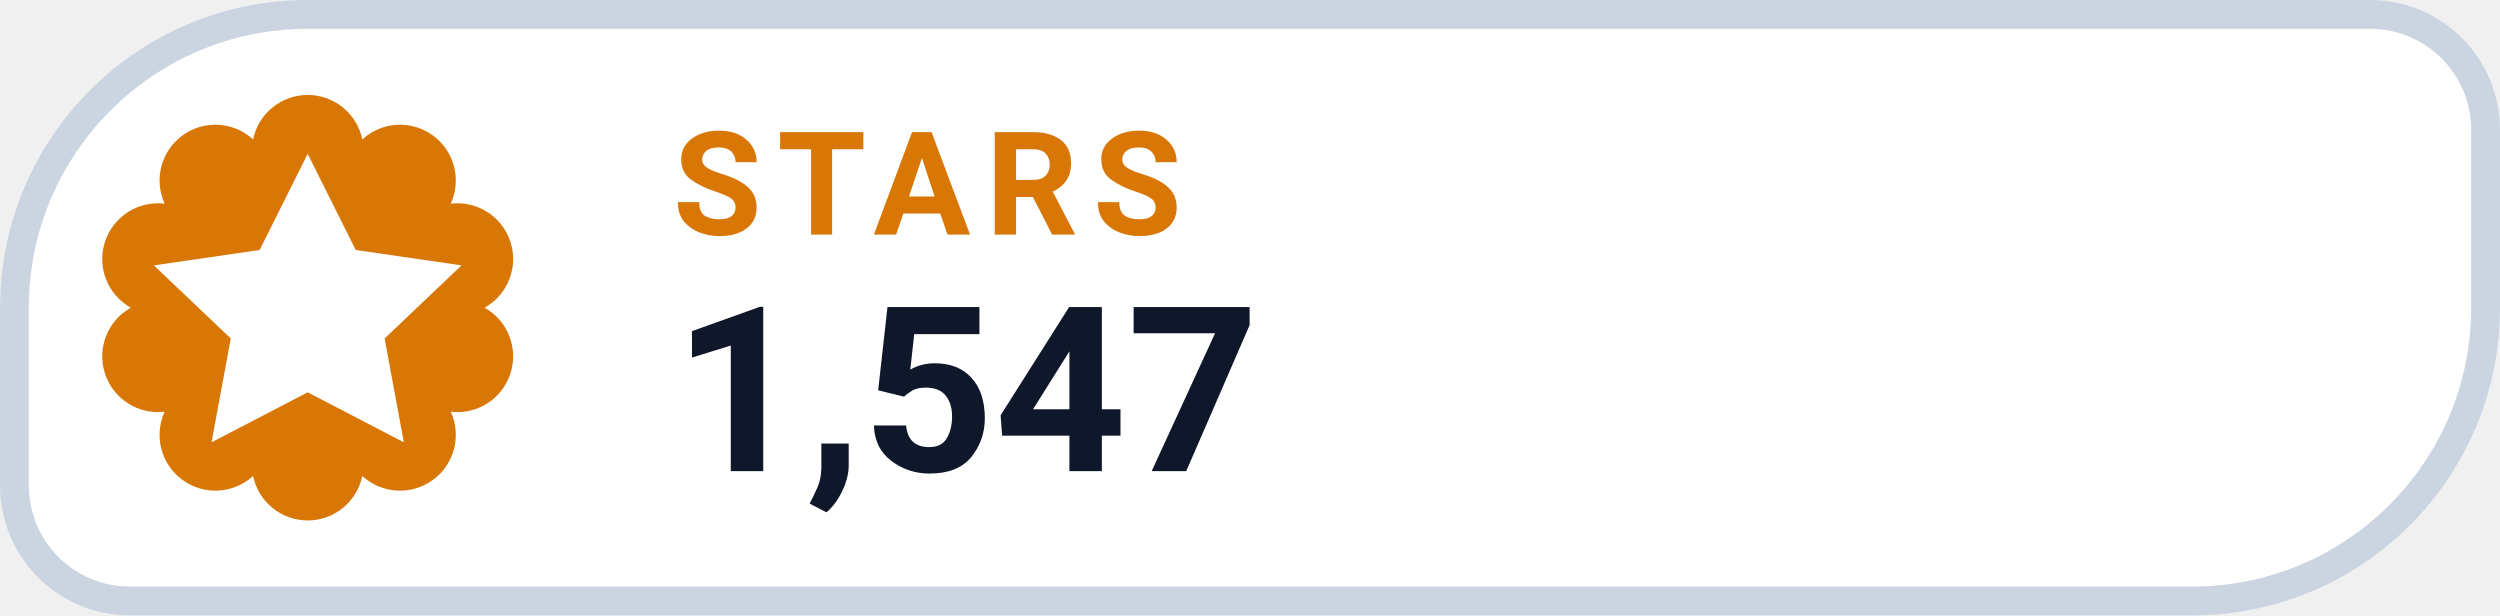
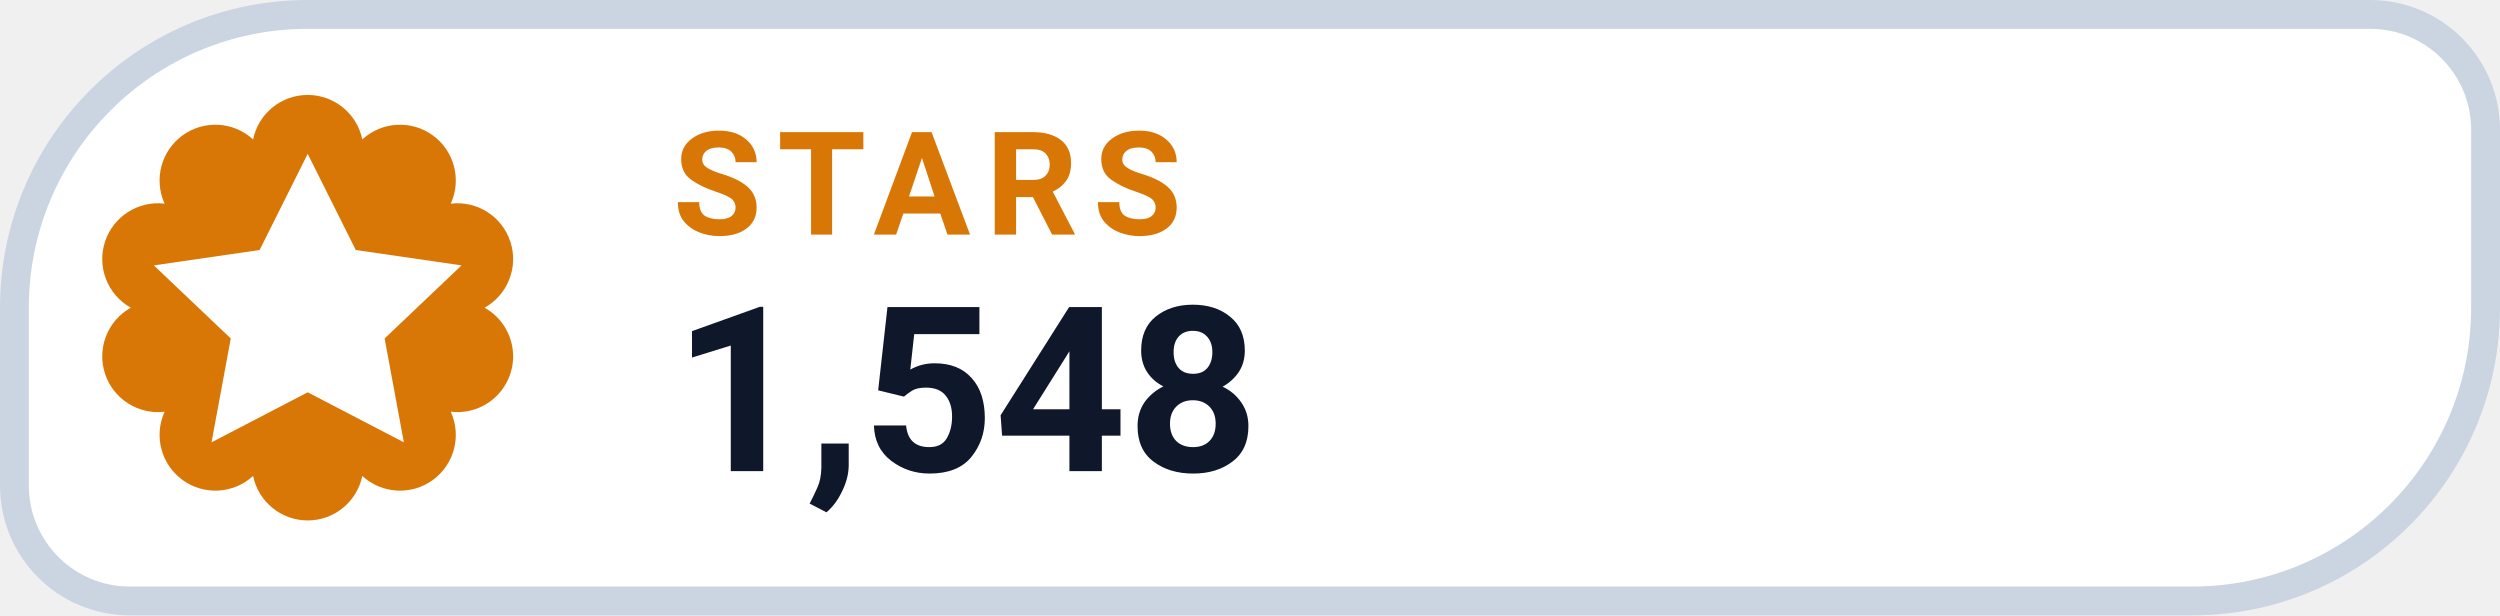
- <svg xmlns="http://www.w3.org/2000/svg" width="130" height="32" viewBox="0 0 130 32" role="img" aria-label="STARS 1,547">
+ <svg xmlns="http://www.w3.org/2000/svg" width="130" height="32" viewBox="0 0 130 32" role="img" aria-label="STARS 1,548">
  <path d="M 16.00 0.75 H 123.25 A 6.00 6.00 0 0 1 129.25 6.75 V 16.00 A 15.25 15.25 0 0 1 114.00 31.25 H 6.75 A 6.00 6.00 0 0 1 0.75 25.25 V 16.00 A 15.25 15.25 0 0 1 16.00 0.75 Z" fill="#FFFFFF" stroke="#CBD5E1" stroke-width="1.5" />
  <path d="M 13.16 7.25 A 2.90 2.90 0 0 1 18.84 7.25 A 2.90 2.90 0 0 1 23.44 10.59 A 2.90 2.90 0 0 1 25.20 16.00 A 2.90 2.90 0 0 1 23.44 21.41 A 2.90 2.90 0 0 1 18.84 24.75 A 2.90 2.90 0 0 1 13.16 24.75 A 2.90 2.90 0 0 1 8.56 21.41 A 2.90 2.90 0 0 1 6.80 16.00 A 2.90 2.90 0 0 1 8.56 10.59 A 2.90 2.90 0 0 1 13.16 7.25 Z" fill="#D97706" />
  <g transform="translate(16 16)" style="color:#FFFFFF;">
    <path d="M0 -8 l2.5 5 5.5 .8 -4 3.8 1 5.4 -5 -2.6 -5 2.6 1 -5.4 -4 -3.8 5.5 -.8 Z" fill="currentColor" />
  </g>
  <text x="35" y="12.2" fill="#D97706" font-family="-apple-system,BlinkMacSystemFont,'Segoe UI',Roboto,Helvetica,Arial,sans-serif" font-size="7.5" font-weight="700" letter-spacing=".8">STARS</text>
-   <text x="35" y="24.5" fill="#0F172A" font-family="-apple-system,BlinkMacSystemFont,'Segoe UI',Roboto,Helvetica,Arial,sans-serif" font-size="12" font-weight="750">1,547</text>
+   <text x="35" y="24.5" fill="#0F172A" font-family="-apple-system,BlinkMacSystemFont,'Segoe UI',Roboto,Helvetica,Arial,sans-serif" font-size="12" font-weight="750">1,548</text>
</svg>
